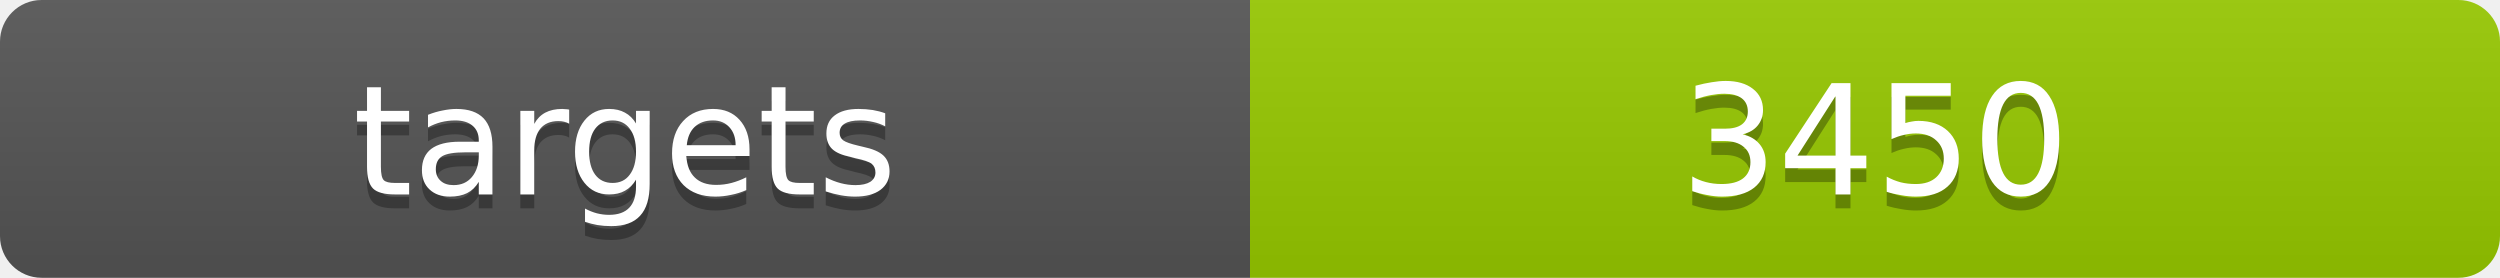
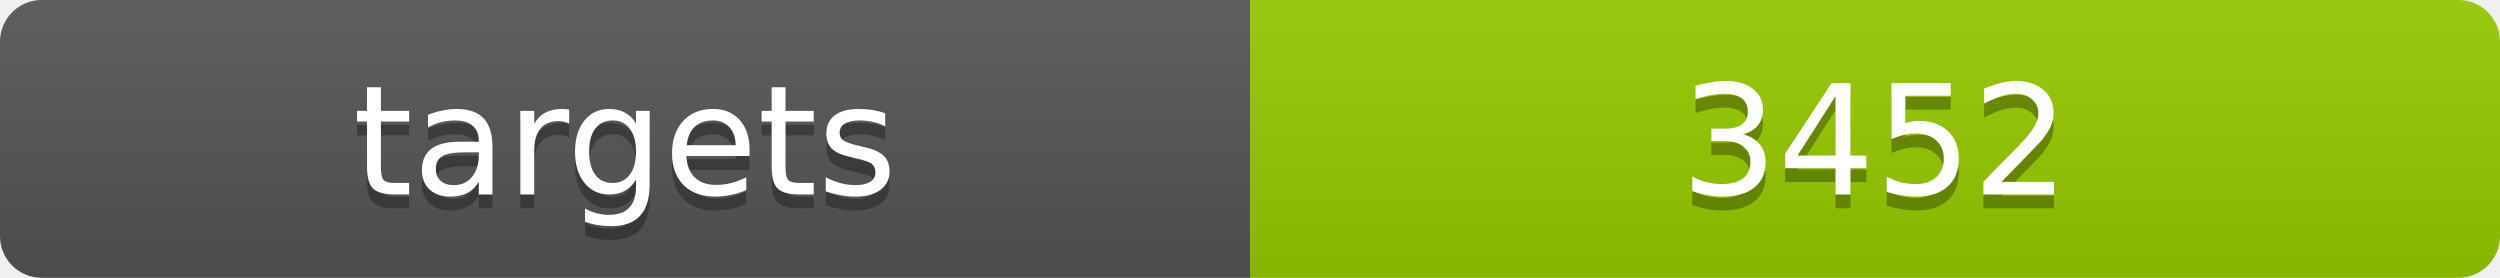
<svg xmlns="http://www.w3.org/2000/svg" width="180" height="20">
  <linearGradient id="b" x2="0" y2="100%">
    <stop offset="0" stop-color="#bbb" stop-opacity=".1" />
    <stop offset="1" stop-opacity=".1" />
  </linearGradient>
  <clipPath id="a">
    <rect width="180" height="20" rx="3" fill="#fff" />
  </clipPath>
  <g clip-path="url(#a)">
    <path fill="#555" d="M0 0h90v20H0z" />
    <path fill="#97ca00" d="M90 0h90v20H90z" />
    <path fill="url(#b)" d="M0 0h180v20H0z" />
  </g>
  <g fill="#fff" text-anchor="middle" font-family="DejaVu Sans,Verdana,Geneva,sans-serif" font-size="11">
    <text x="45" y="15" fill="#010101" fill-opacity=".3">targets</text>
    <text x="45" y="14">targets</text>
-     <text x="135" y="15" fill="#010101" fill-opacity=".3">3450</text>
-     <text x="135" y="14">3450</text>
+     <text x="135" y="15" fill="#010101" fill-opacity=".3">3452</text>
+     <text x="135" y="14">3452</text>
  </g>
</svg>
